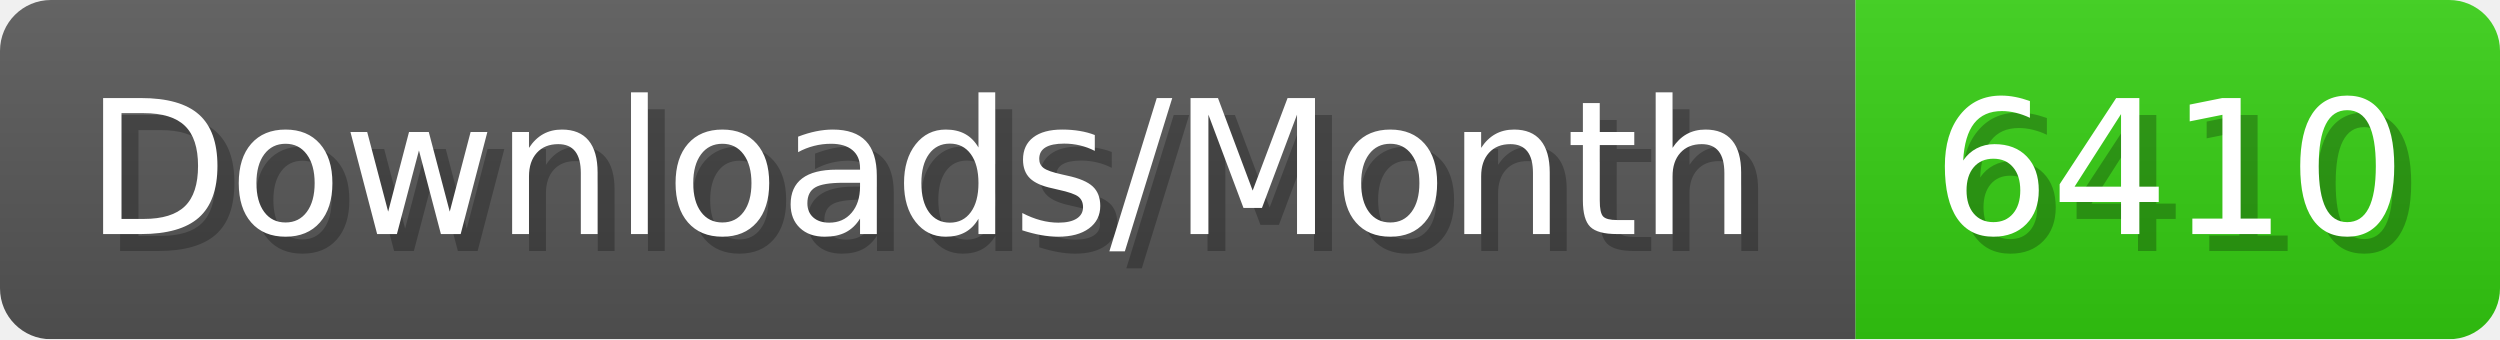
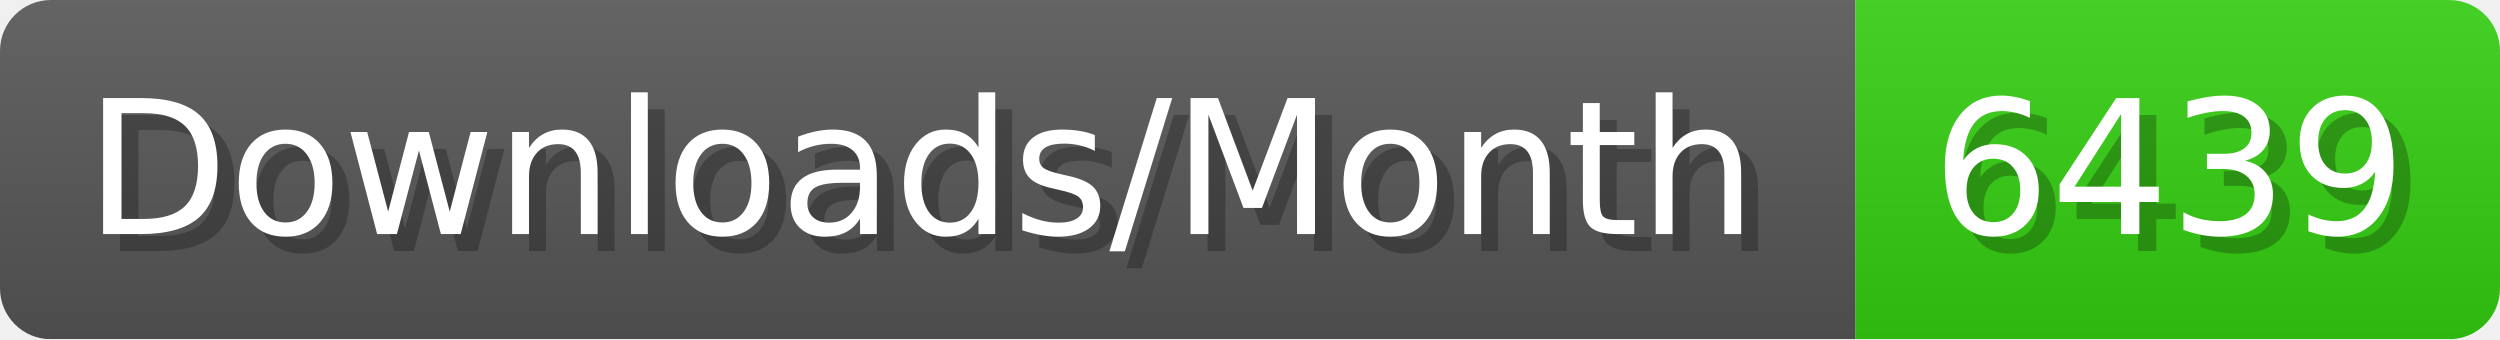
- <svg xmlns="http://www.w3.org/2000/svg" width="147.4" height="20" viewBox="0 0 1474 200" role="img" aria-label="Downloads/Month: 6410">
+ <svg xmlns="http://www.w3.org/2000/svg" width="147.4" height="20" viewBox="0 0 1474 200" role="img" aria-label="Downloads/Month: 6439">
  <linearGradient id="YlXUI" x2="0" y2="100%">
    <stop offset="0" stop-opacity=".1" stop-color="#EEE" />
    <stop offset="1" stop-opacity=".1" />
  </linearGradient>
  <mask id="JHhop">
    <rect width="1474" height="200" rx="30" fill="#FFF" />
  </mask>
  <g mask="url(#JHhop)">
    <rect width="1094" height="200" fill="#555" />
    <rect width="380" height="200" fill="#3C1" x="1094" />
    <rect width="1474" height="200" fill="url(#YlXUI)" />
  </g>
  <g aria-hidden="true" fill="#fff" text-anchor="start" font-family="Verdana,DejaVu Sans,sans-serif" font-size="110">
    <text x="60" y="148" textLength="994" fill="#000" opacity="0.25">Downloads/Month</text>
    <text x="50" y="138" textLength="994">Downloads/Month</text>
-     <text x="1149" y="148" textLength="280" fill="#000" opacity="0.25">6410</text>
-     <text x="1139" y="138" textLength="280">6410</text>
+     <text x="1149" y="148" textLength="280" fill="#000" opacity="0.25">6439</text>
+     <text x="1139" y="138" textLength="280">6439</text>
  </g>
</svg>
